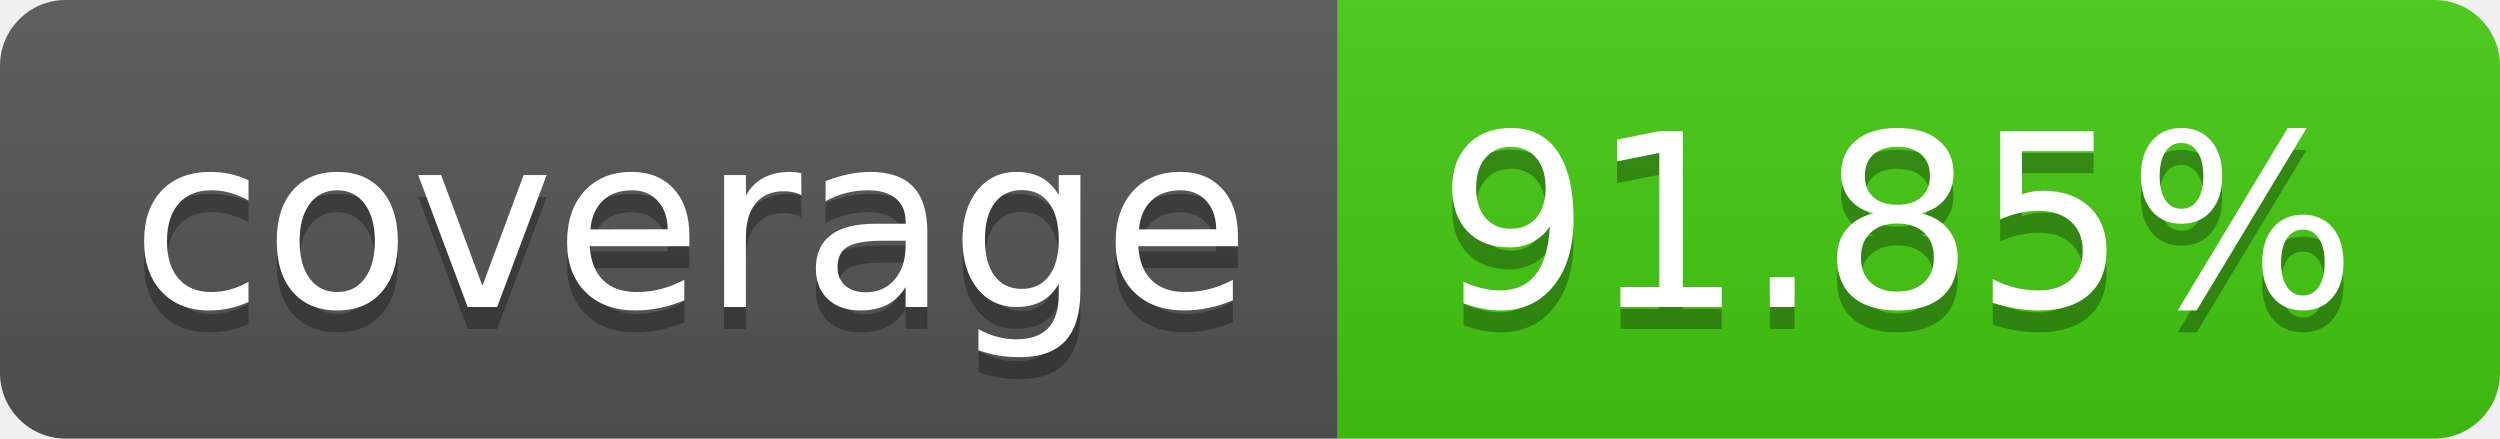
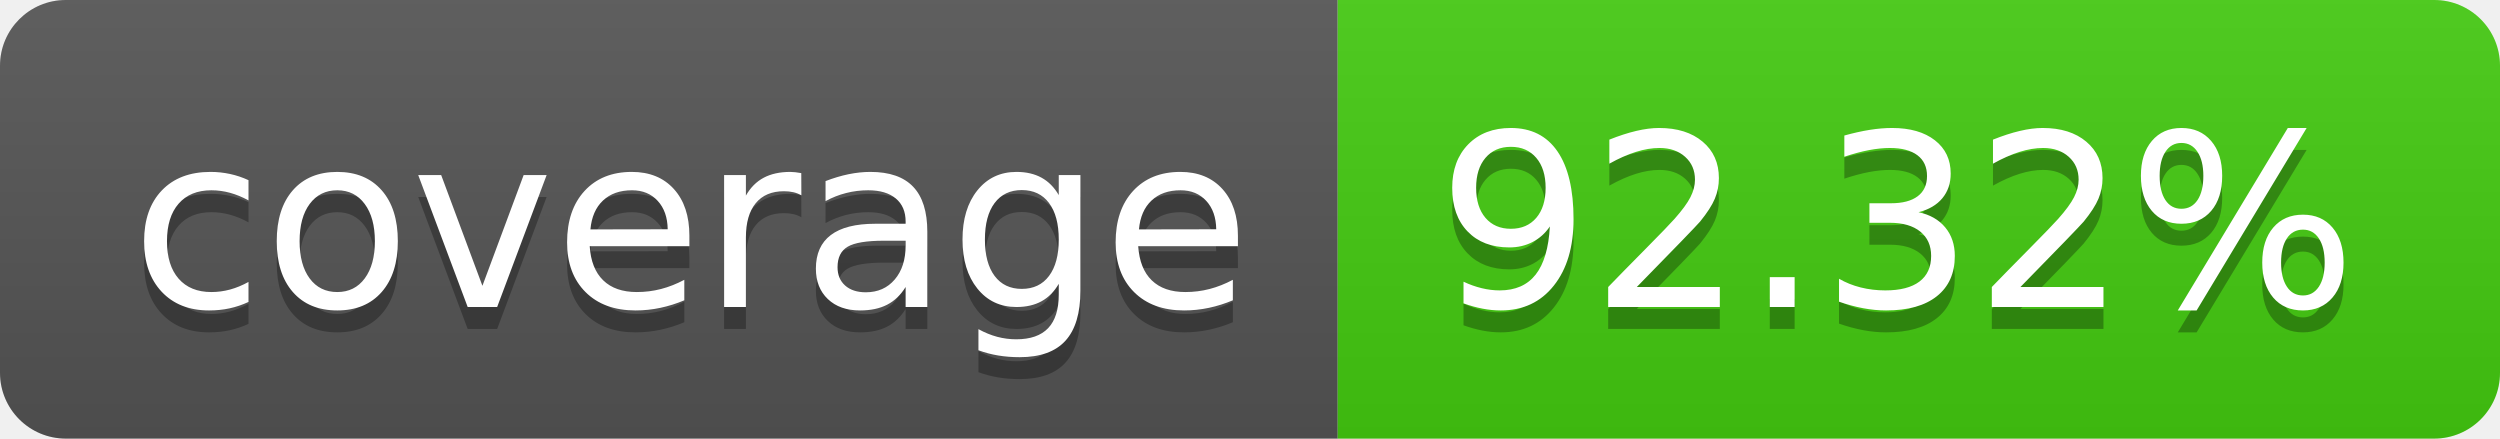
- <svg xmlns="http://www.w3.org/2000/svg" width="114" height="20" role="img" aria-label="coverage: 91.85%">
+ <svg xmlns="http://www.w3.org/2000/svg" width="114" height="20" role="img" aria-label="coverage: 92.32%">
  <linearGradient id="s" x2="0" y2="100%">
    <stop offset="0" stop-color="#bbb" stop-opacity=".1" />
    <stop offset="1" stop-opacity=".1" />
  </linearGradient>
  <clipPath id="r">
    <rect width="114" height="20" rx="3" fill="#fff" />
  </clipPath>
  <g clip-path="url(#r)">
    <rect width="61" height="20" fill="#555" />
    <rect x="61" width="53" height="20" fill="#4c1" />
    <rect width="114" height="20" fill="url(#s)" />
  </g>
  <g fill="#fff" text-anchor="middle" font-family="Verdana,Geneva,DejaVu Sans,sans-serif" text-rendering="geometricPrecision" font-size="110">
    <text aria-hidden="true" x="315" y="150" fill="#010101" fill-opacity=".3" transform="scale(.1)" textLength="510">coverage</text>
    <text x="315" y="140" transform="scale(.1)" fill="#fff" textLength="510">coverage</text>
-     <text aria-hidden="true" x="865" y="150" fill="#010101" fill-opacity=".3" transform="scale(.1)" textLength="430">91.85%</text>
-     <text x="865" y="140" transform="scale(.1)" fill="#fff" textLength="430">91.85%</text>
+     <text aria-hidden="true" x="865" y="150" fill="#010101" fill-opacity=".3" transform="scale(.1)" textLength="430">92.32%</text>
+     <text x="865" y="140" transform="scale(.1)" fill="#fff" textLength="430">92.32%</text>
  </g>
</svg>
